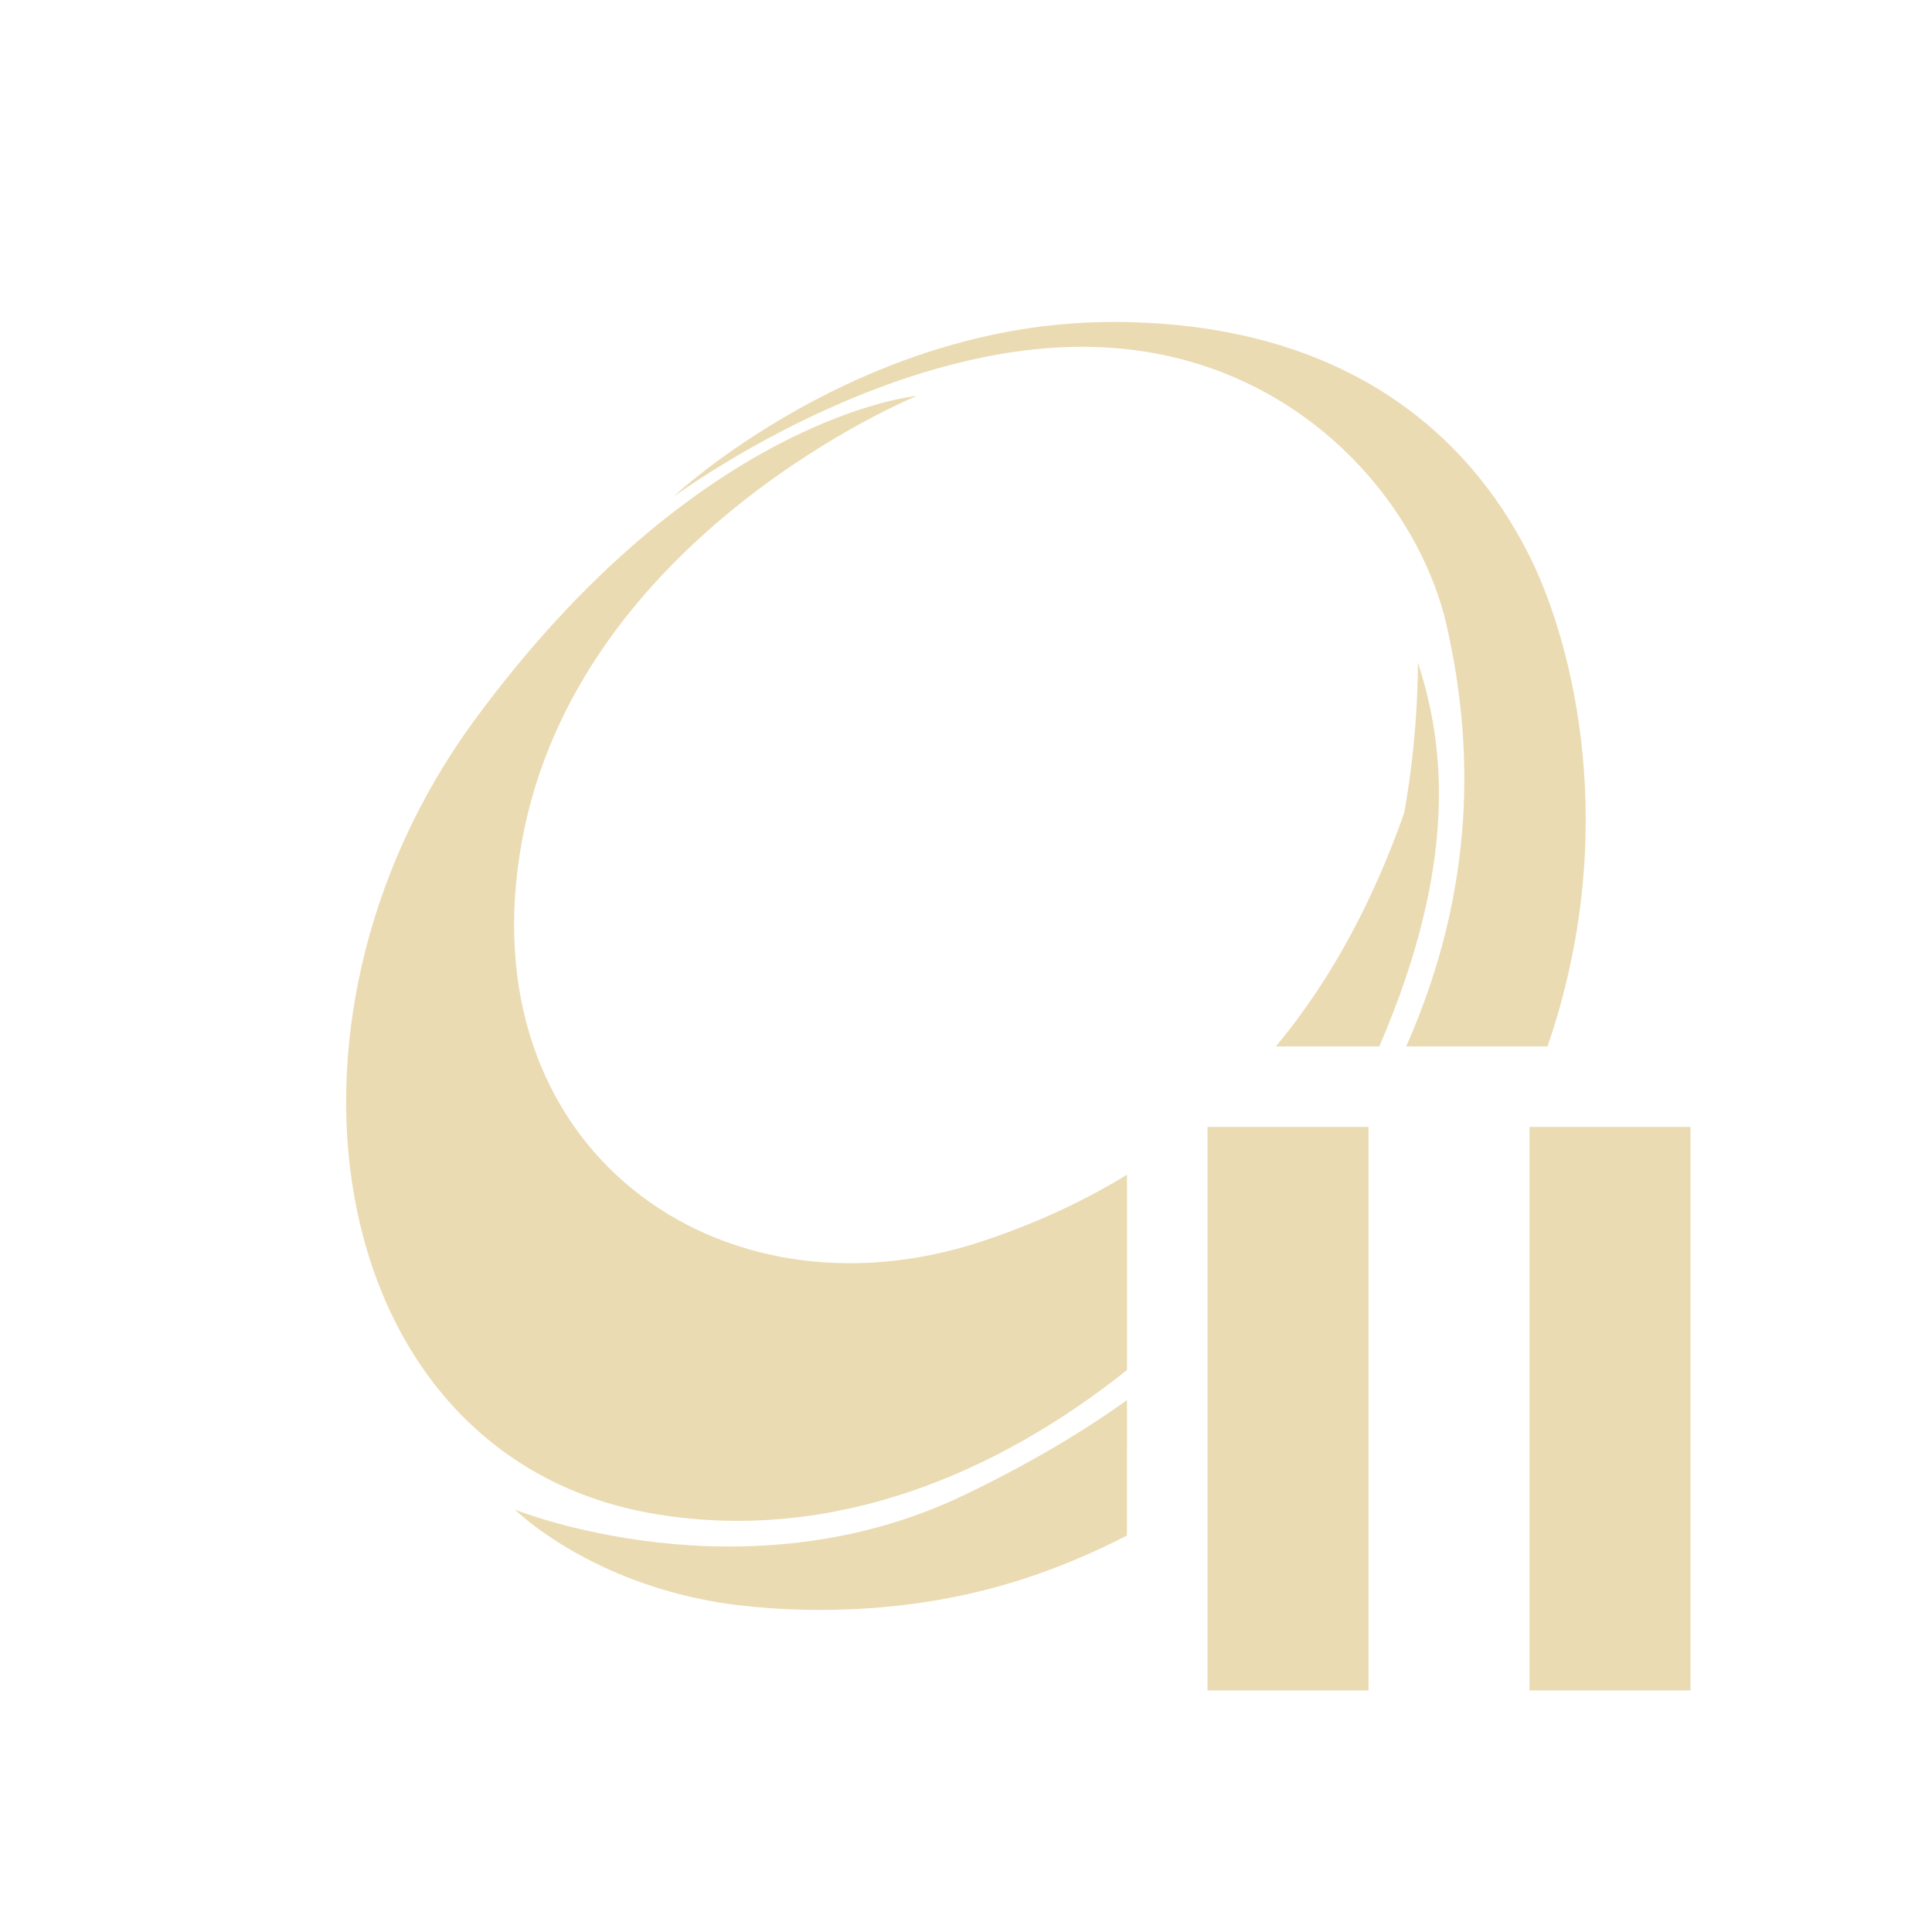
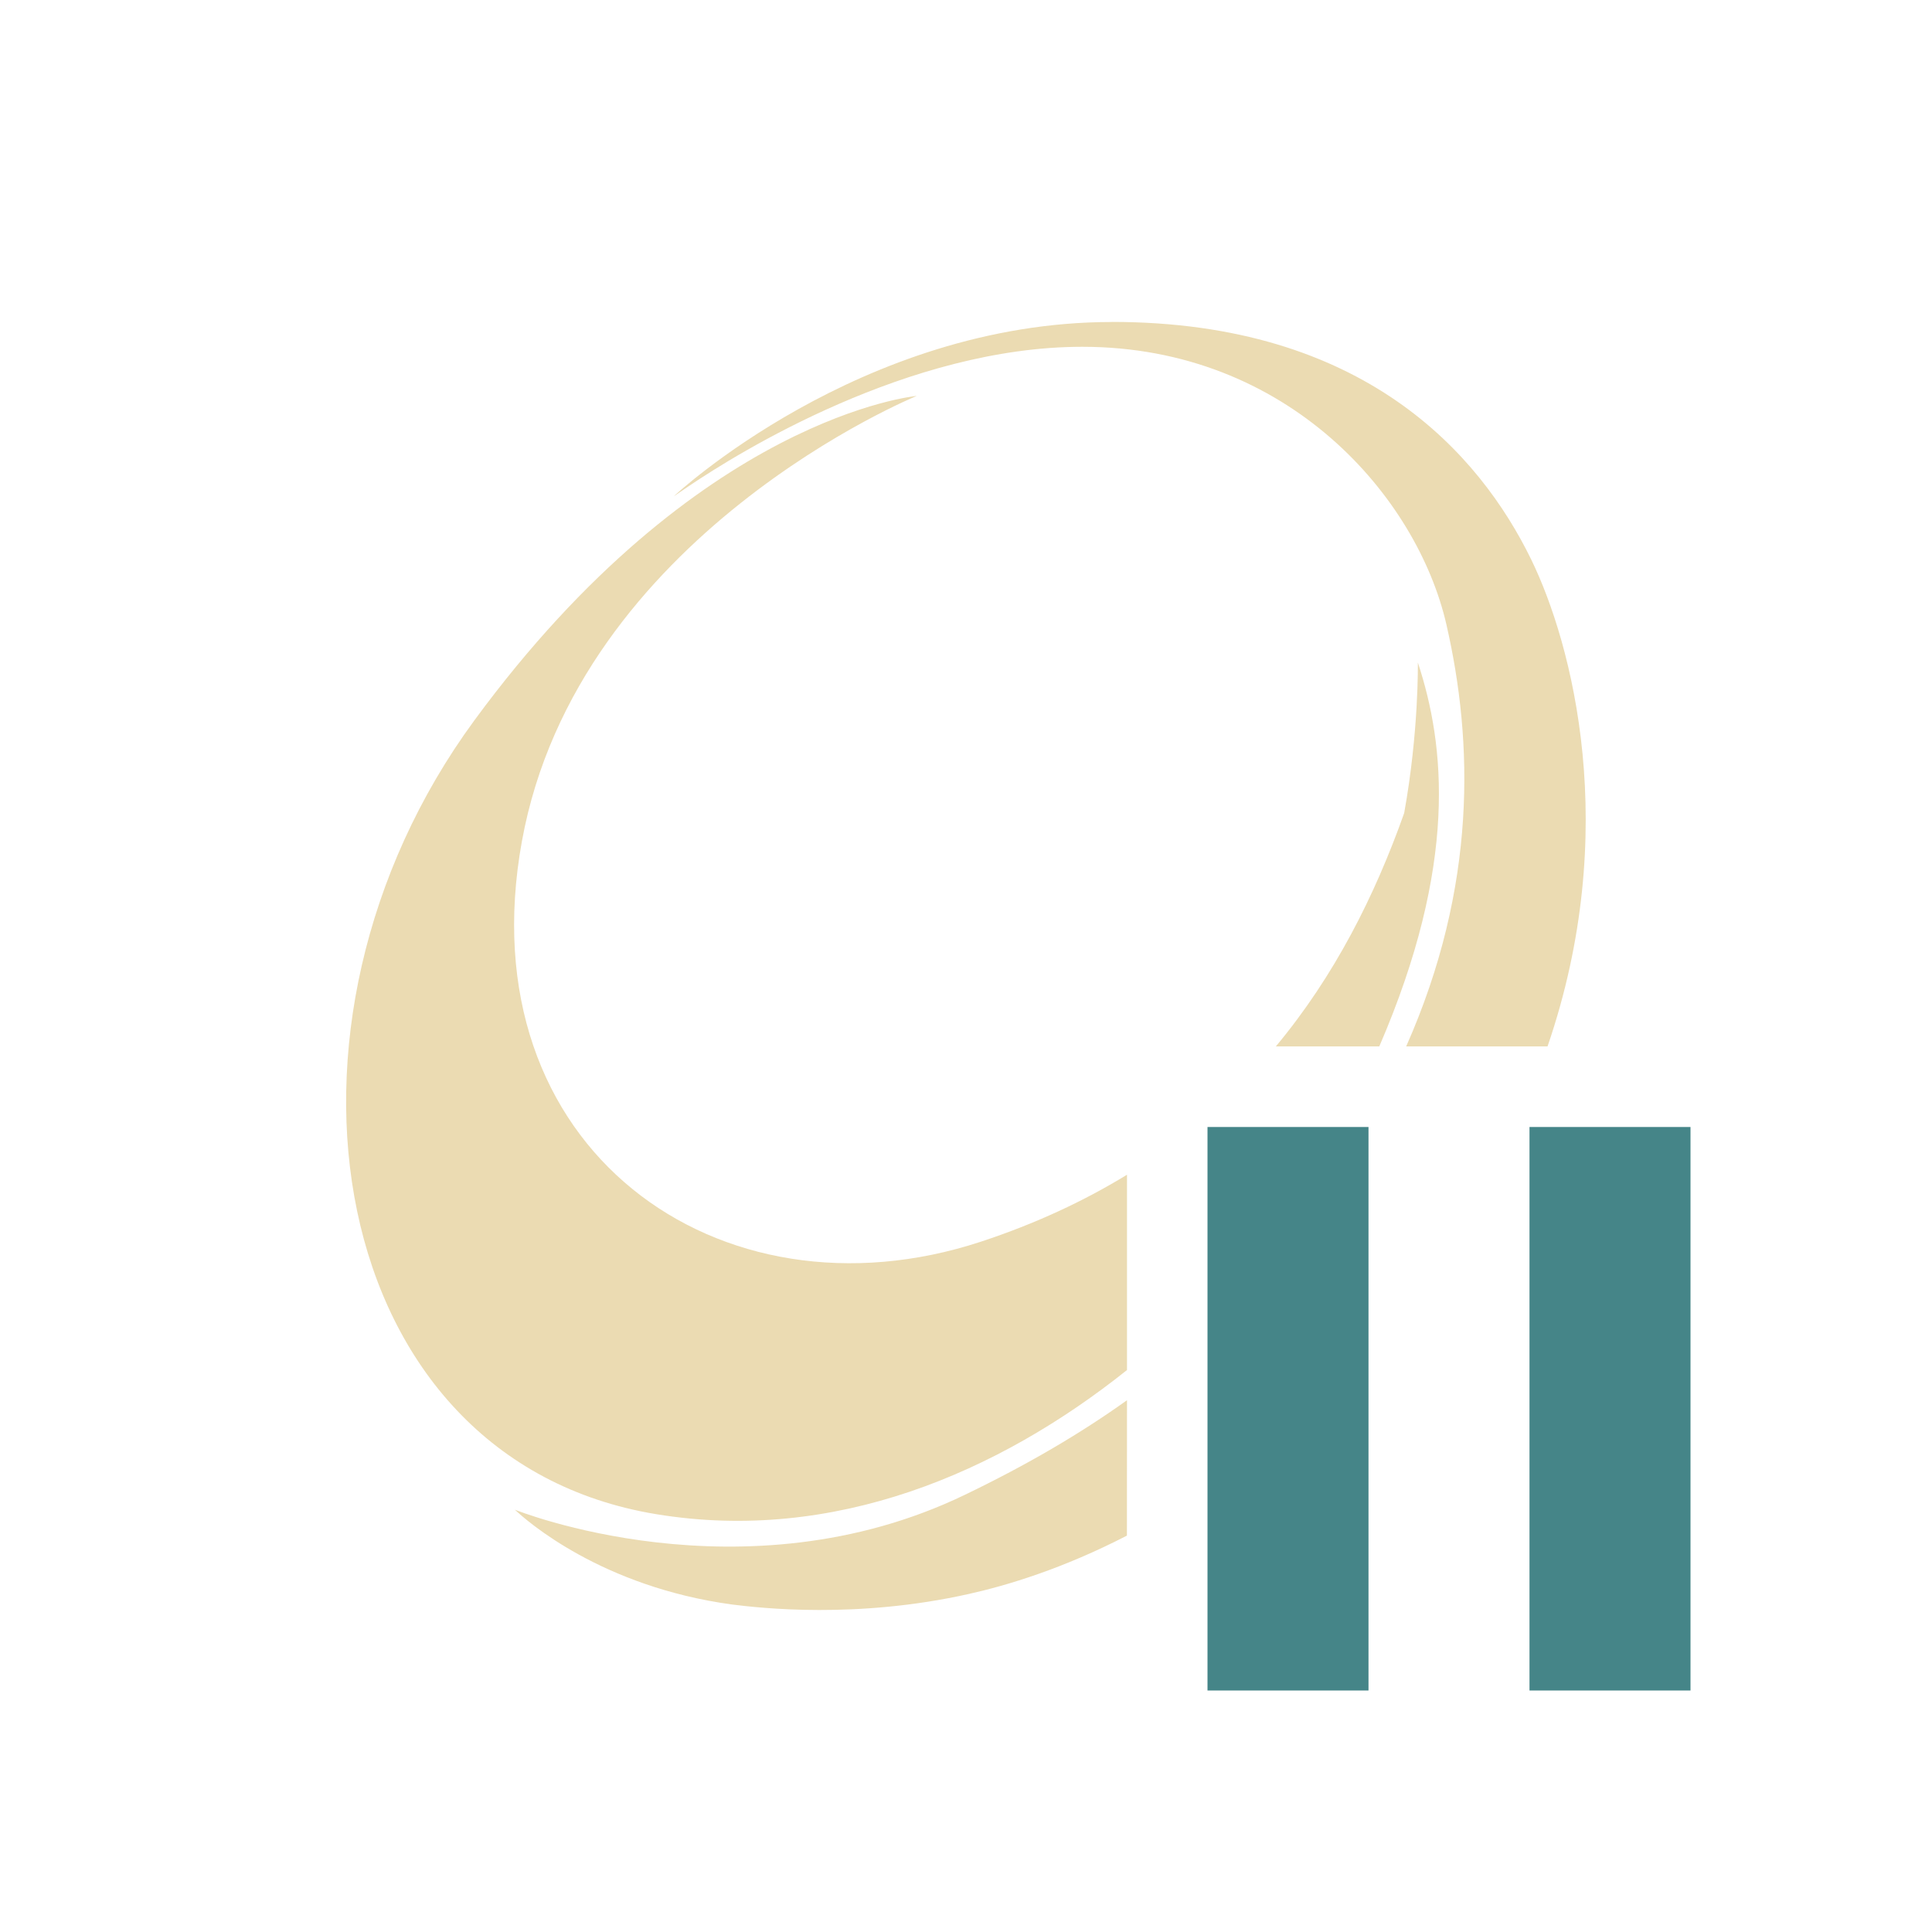
<svg xmlns="http://www.w3.org/2000/svg" width="24" height="24" version="1.1">
  <defs>
    <style id="current-color-scheme" type="text/css">.ColorScheme-Text { color:#ebdbb2; } .ColorScheme-Highlight { color:#458588; } .ColorScheme-NeutralText { color:#fe8019; } .ColorScheme-PositiveText { color:#689d6a; } .ColorScheme-NegativeText { color:#fb4934; }</style>
  </defs>
-   <path class="ColorScheme-Text" d="m13.812 4c-3.132 0-5.443 2.166-5.443 2.166 0.067-0.047 0.129-0.086 0.193-0.131 0.613-0.413 2.724-1.727 4.883-1.727 2.558 0 4.16 1.867 4.523 3.451 0.333 1.453 0.384 3.247-0.5 5.24h1.756c0.919-2.677 0.308-5-0.203-6.049-0.64-1.312-2.077-2.951-5.209-2.951zm-2.422 0.918s-2.715 0.241-5.496 4.029c-2.781 3.788-1.859 9.187 2.26 9.863 2.209 0.363 4.249-0.516 5.846-1.791v-2.426c-0.532 0.325-1.13 0.606-1.816 0.832-3.246 1.067-6.394-1.154-5.701-4.973 0.693-3.818 4.908-5.535 4.908-5.535zm6.223 3.312s0.014 0.855-0.17 1.871c-0.364 1.025-0.864 2.022-1.594 2.898h1.285c0.978-2.264 0.818-3.741 0.479-4.769zm-2.613 5.769v7h2v-7zm4 0v7h2v-7zm-5 3.394c-0.577 0.413-1.237 0.801-2.016 1.176-2.757 1.329-5.588 0.184-5.588 0.184 0.149 0.141 1.076 0.957 2.699 1.178 0.355 0.044 1.545 0.181 2.939-0.131 0.481-0.107 1.17-0.315 1.965-0.725z" fill="currentColor" />
+   <path class="ColorScheme-Text" d="m13.812 4c-3.132 0-5.443 2.166-5.443 2.166 0.067-0.047 0.129-0.086 0.193-0.131 0.613-0.413 2.724-1.727 4.883-1.727 2.558 0 4.16 1.867 4.523 3.451 0.333 1.453 0.384 3.247-0.5 5.24h1.756c0.919-2.677 0.308-5-0.203-6.049-0.64-1.312-2.077-2.951-5.209-2.951zm-2.422 0.918s-2.715 0.241-5.496 4.029c-2.781 3.788-1.859 9.187 2.26 9.863 2.209 0.363 4.249-0.516 5.846-1.791v-2.426c-0.532 0.325-1.13 0.606-1.816 0.832-3.246 1.067-6.394-1.154-5.701-4.973 0.693-3.818 4.908-5.535 4.908-5.535zm6.223 3.312s0.014 0.855-0.17 1.871c-0.364 1.025-0.864 2.022-1.594 2.898h1.285c0.978-2.264 0.818-3.741 0.479-4.769zm-3.613 9.164c-0.577 0.413-1.237 0.801-2.016 1.176-2.757 1.329-5.588 0.184-5.588 0.184 0.149 0.141 1.076 0.957 2.699 1.178 0.355 0.044 1.545 0.181 2.939-0.131 0.481-0.107 1.17-0.315 1.965-0.725z" fill="currentColor" />
+   <path class="ColorScheme-Highlight" d="m15 14v7h2v-7zm4 0v7h2v-7z" fill="currentColor" />
</svg>
